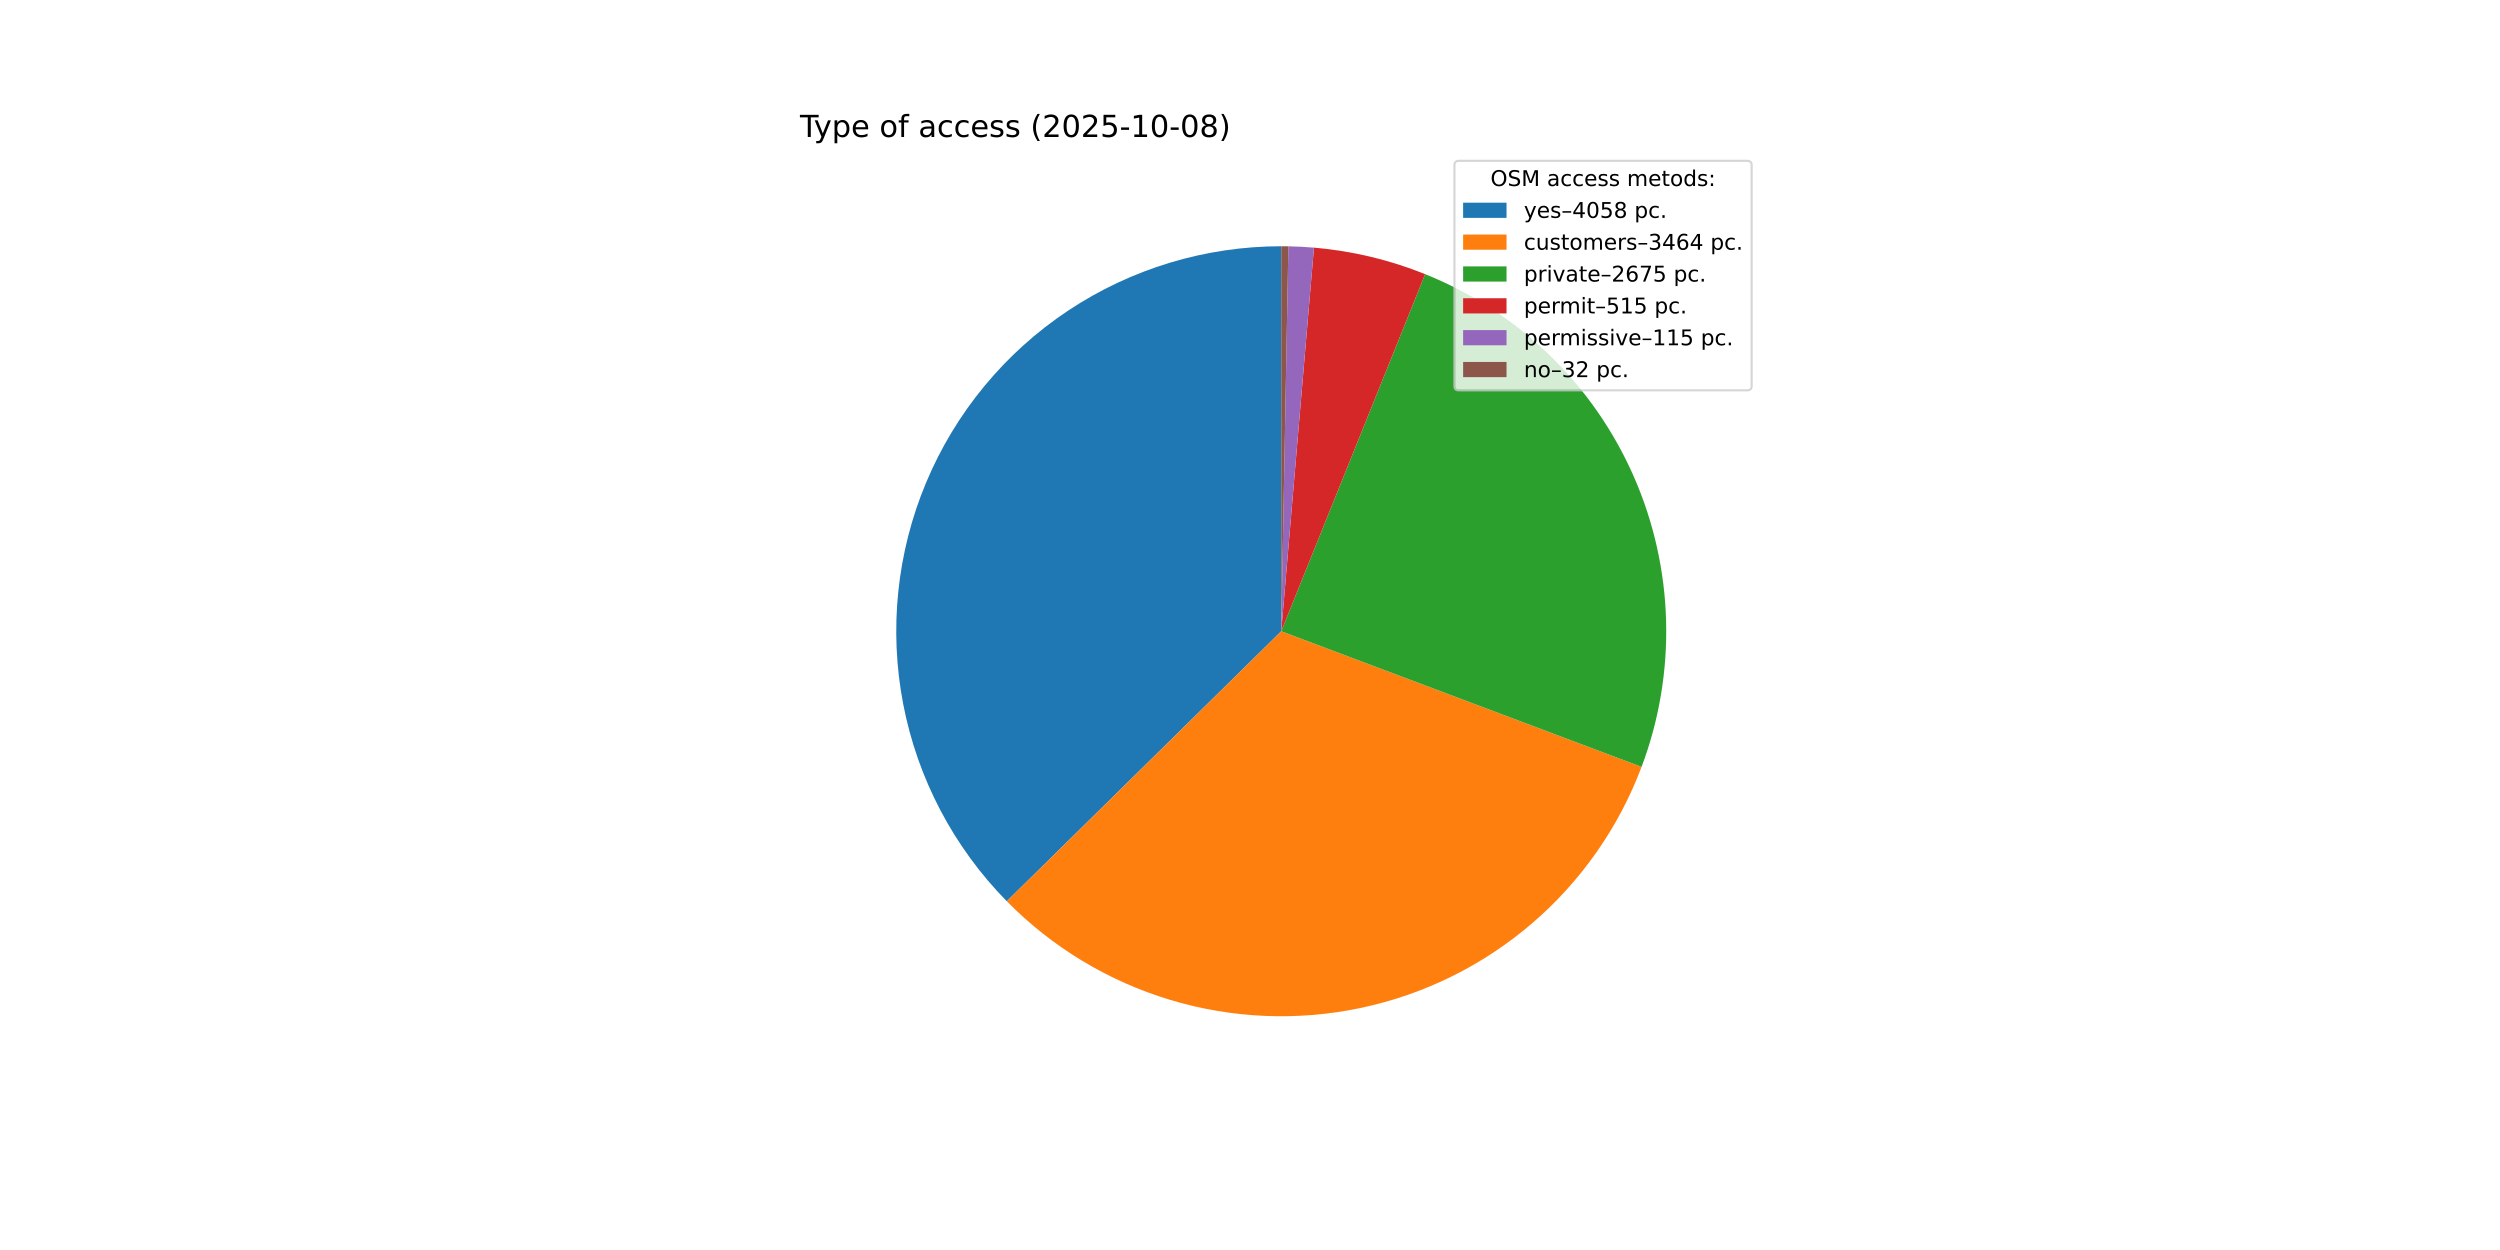
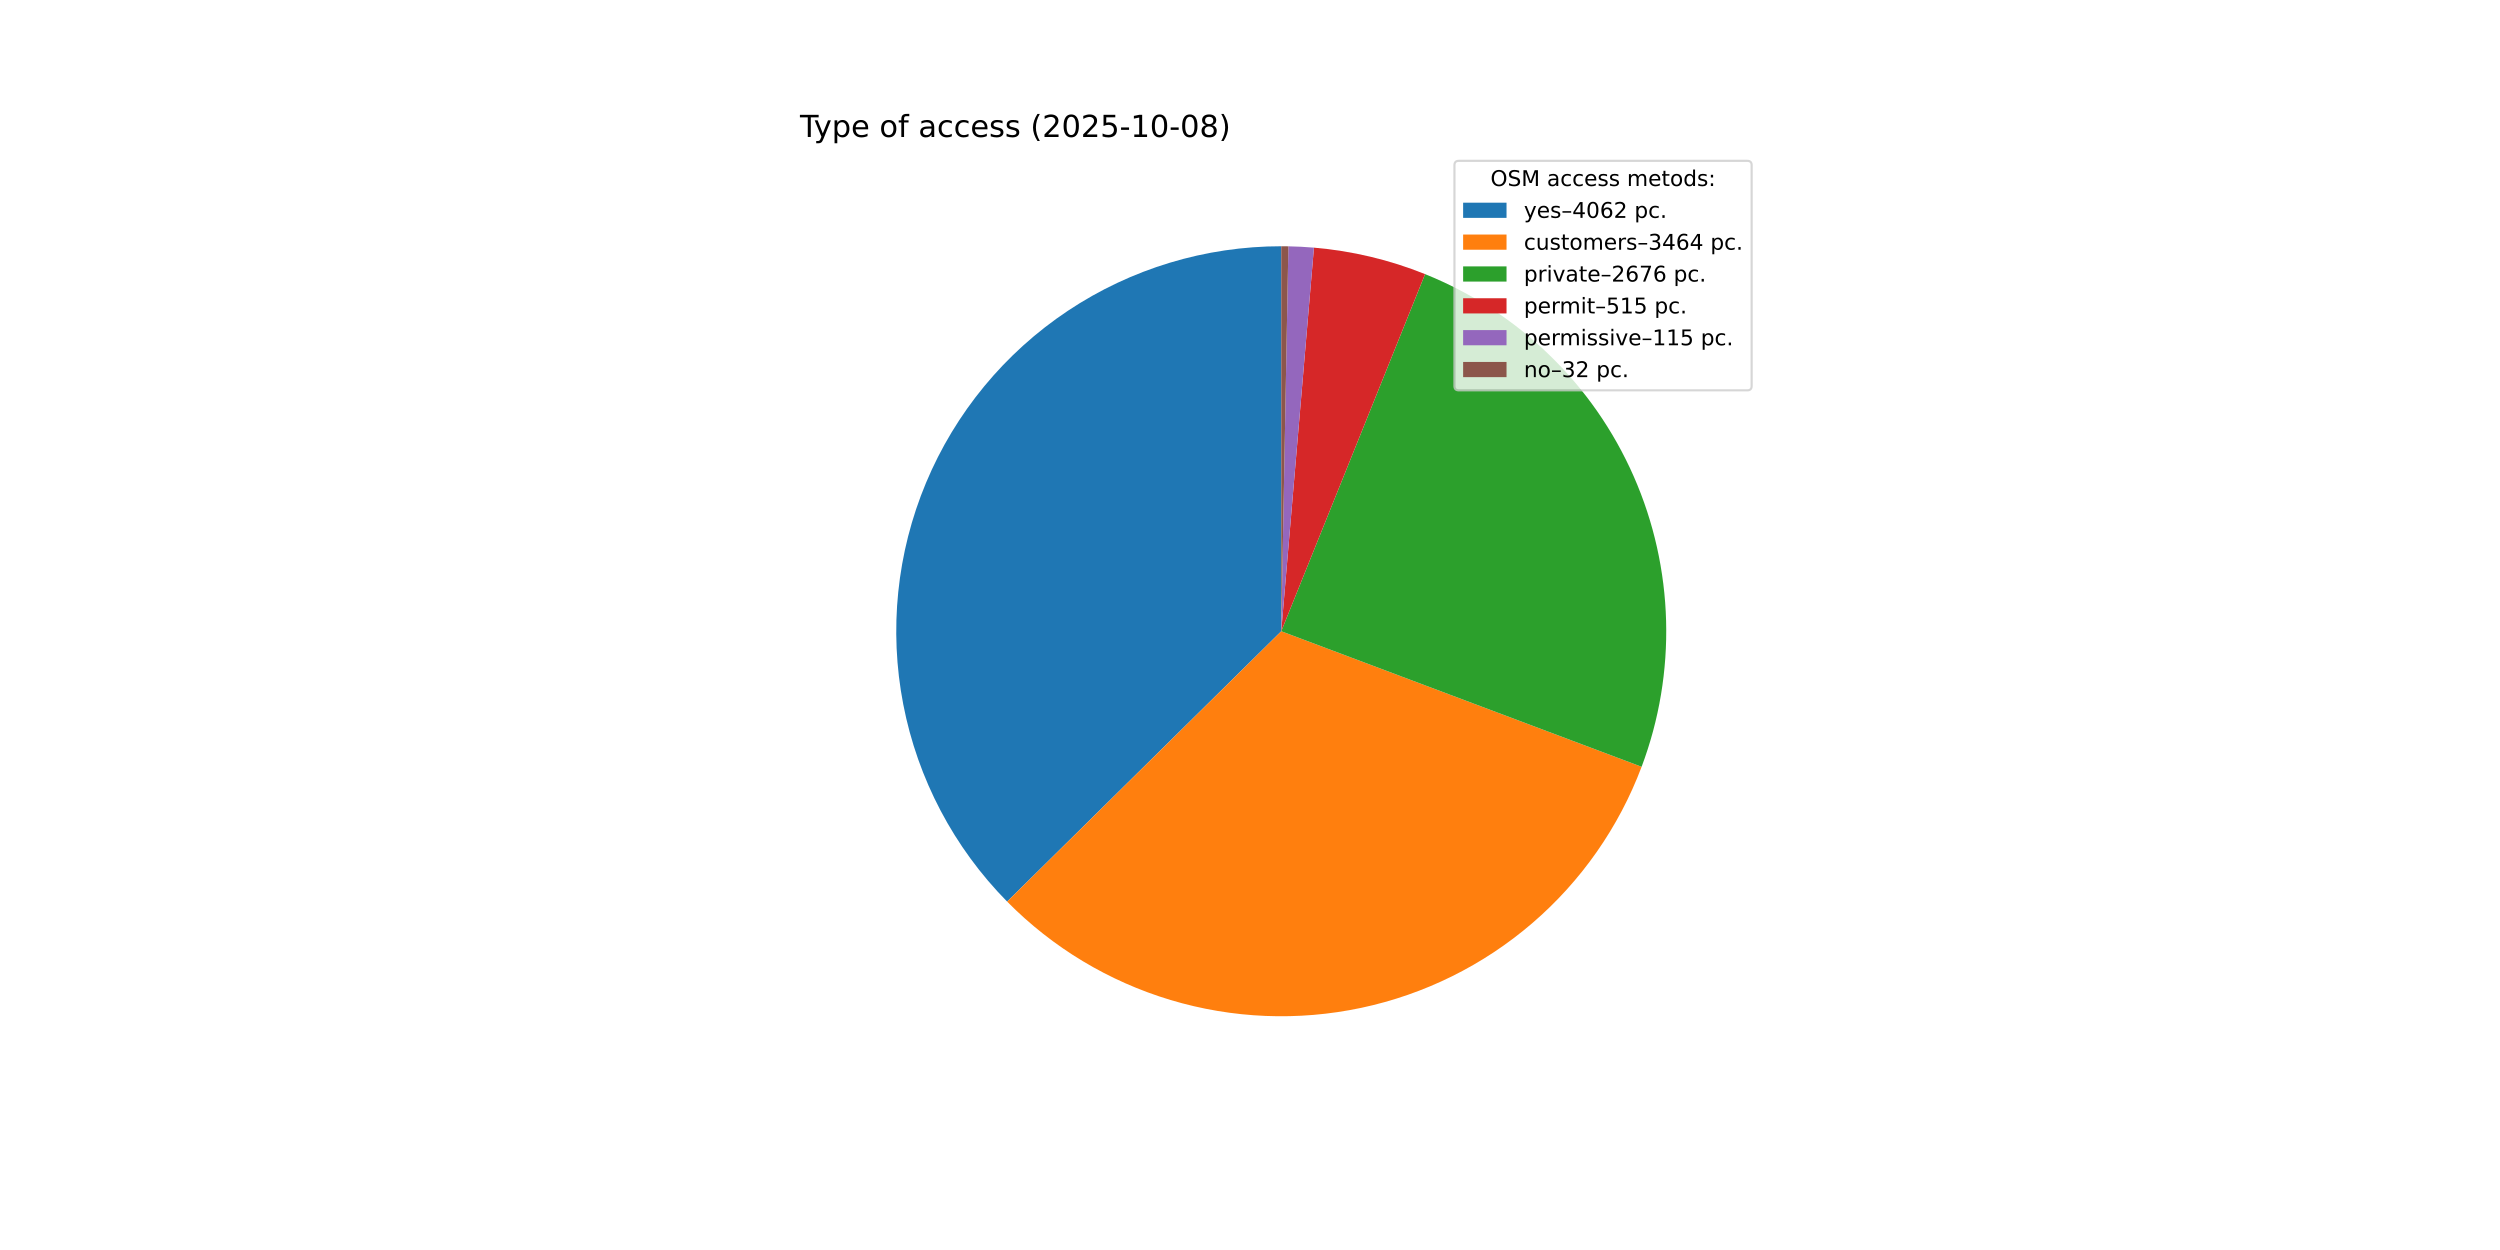
<svg xmlns="http://www.w3.org/2000/svg" xmlns:xlink="http://www.w3.org/1999/xlink" width="1152pt" height="576pt" viewBox="0 0 1152 576" version="1.1">
  <defs>
    <style type="text/css">*{stroke-linejoin: round; stroke-linecap: butt}</style>
  </defs>
  <g id="figure_1">
    <g id="patch_1">
      <path d="M 0 576  L 1152 576  L 1152 0  L 0 0  z " style="fill: #ffffff" />
    </g>
    <g id="axes_1">
      <g id="patch_2">
-         <path d="M 590.4 113.472  C 555.44 113.472 521.247 123.806 492.139 143.17  C 463.031 162.533 440.286 190.075 426.775 222.32  C 413.265 254.564 409.582 290.094 416.192 324.423  C 422.802 358.753 439.415 390.375 463.933 415.297  L 590.4 290.88  z " style="fill: #1f77b4" />
+         <path d="M 590.4 113.472  C 555.421 113.472 521.211 123.817 492.093 143.2  C 462.976 162.583 440.231 190.151 426.733 222.421  C 413.235 254.69 409.578 290.242 416.223 324.584  C 422.868 358.926 439.524 390.548 464.086 415.453  L 590.4 290.88  z " style="fill: #1f77b4" />
      </g>
      <g id="patch_3">
-         <path d="M 463.933 415.297  C 484.822 436.53 510.726 452.165 539.247 460.753  C 567.768 469.342 597.998 470.611 627.138 464.442  C 656.278 458.274 683.401 444.866 705.996 425.457  C 728.591 406.049 745.939 381.26 756.433 353.383  L 590.4 290.88  z " style="fill: #ff7f0e" />
+         <path d="M 464.086 415.453  C 484.991 436.65 510.901 452.249 539.417 460.804  C 567.933 469.36 598.15 470.602 627.272 464.414  C 656.394 458.226 683.495 444.806 706.069 425.395  C 728.643 405.984 745.972 381.199 756.452 353.332  L 590.4 290.88  z " style="fill: #ff7f0e" />
      </g>
      <g id="patch_4">
-         <path d="M 756.433 353.383  C 772.755 310.026 771.461 261.954 752.831 219.537  C 734.2 177.12 699.676 143.643 656.705 126.328  L 590.4 290.88  z " style="fill: #2ca02c" />
+         <path d="M 756.452 353.332  C 772.759 309.973 771.453 261.906 752.813 219.497  C 734.174 177.089 699.647 143.623 656.676 126.317  L 590.4 290.88  z " style="fill: #2ca02c" />
      </g>
      <g id="patch_5">
-         <path d="M 656.705 126.328  C 648.529 123.034 640.119 120.353 631.544 118.309  C 622.97 116.265 614.255 114.862 605.472 114.113  L 590.4 290.88  z " style="fill: #d62728" />
+         <path d="M 656.676 126.317  C 648.504 123.025 640.097 120.347 631.526 118.305  C 622.955 116.262 614.244 114.861 605.465 114.113  L 590.4 290.88  z " style="fill: #d62728" />
      </g>
      <g id="patch_6">
-         <path d="M 605.472 114.113  C 603.511 113.946 601.548 113.812 599.583 113.71  C 597.618 113.608 595.652 113.539 593.685 113.502  L 590.4 290.88  z " style="fill: #9467bd" />
+         <path d="M 605.465 114.113  C 603.505 113.946 601.543 113.811 599.579 113.71  C 597.615 113.608 595.649 113.539 593.683 113.502  L 590.4 290.88  z " style="fill: #9467bd" />
      </g>
      <g id="patch_7">
-         <path d="M 593.685 113.502  C 593.137 113.492 592.59 113.485 592.042 113.48  C 591.495 113.475 590.947 113.472 590.4 113.472  L 590.4 290.88  z " style="fill: #8c564b" />
+         <path d="M 593.683 113.502  C 593.136 113.492 592.589 113.485 592.042 113.48  C 591.495 113.475 590.947 113.472 590.4 113.472  L 590.4 290.88  z " style="fill: #8c564b" />
      </g>
      <g id="matplotlib.axis_1" />
      <g id="matplotlib.axis_2" />
      <g id="text_1">
        <g transform="translate(368.64 63.12) scale(0.14 -0.14)">
          <defs>
            <path id="DejaVuSans-54" d="M -19 4666  L 3928 4666  L 3928 4134  L 2272 4134  L 2272 0  L 1638 0  L 1638 4134  L -19 4134  L -19 4666  z " transform="scale(0.015625)" />
            <path id="DejaVuSans-79" d="M 2059 -325  Q 1816 -950 1584 -1140  Q 1353 -1331 966 -1331  L 506 -1331  L 506 -850  L 844 -850  Q 1081 -850 1212 -737  Q 1344 -625 1503 -206  L 1606 56  L 191 3500  L 800 3500  L 1894 763  L 2988 3500  L 3597 3500  L 2059 -325  z " transform="scale(0.015625)" />
            <path id="DejaVuSans-70" d="M 1159 525  L 1159 -1331  L 581 -1331  L 581 3500  L 1159 3500  L 1159 2969  Q 1341 3281 1617 3432  Q 1894 3584 2278 3584  Q 2916 3584 3314 3078  Q 3713 2572 3713 1747  Q 3713 922 3314 415  Q 2916 -91 2278 -91  Q 1894 -91 1617 61  Q 1341 213 1159 525  z M 3116 1747  Q 3116 2381 2855 2742  Q 2594 3103 2138 3103  Q 1681 3103 1420 2742  Q 1159 2381 1159 1747  Q 1159 1113 1420 752  Q 1681 391 2138 391  Q 2594 391 2855 752  Q 3116 1113 3116 1747  z " transform="scale(0.015625)" />
            <path id="DejaVuSans-65" d="M 3597 1894  L 3597 1613  L 953 1613  Q 991 1019 1311 708  Q 1631 397 2203 397  Q 2534 397 2845 478  Q 3156 559 3463 722  L 3463 178  Q 3153 47 2828 -22  Q 2503 -91 2169 -91  Q 1331 -91 842 396  Q 353 884 353 1716  Q 353 2575 817 3079  Q 1281 3584 2069 3584  Q 2775 3584 3186 3129  Q 3597 2675 3597 1894  z M 3022 2063  Q 3016 2534 2758 2815  Q 2500 3097 2075 3097  Q 1594 3097 1305 2825  Q 1016 2553 972 2059  L 3022 2063  z " transform="scale(0.015625)" />
            <path id="DejaVuSans-20" transform="scale(0.015625)" />
            <path id="DejaVuSans-6f" d="M 1959 3097  Q 1497 3097 1228 2736  Q 959 2375 959 1747  Q 959 1119 1226 758  Q 1494 397 1959 397  Q 2419 397 2687 759  Q 2956 1122 2956 1747  Q 2956 2369 2687 2733  Q 2419 3097 1959 3097  z M 1959 3584  Q 2709 3584 3137 3096  Q 3566 2609 3566 1747  Q 3566 888 3137 398  Q 2709 -91 1959 -91  Q 1206 -91 779 398  Q 353 888 353 1747  Q 353 2609 779 3096  Q 1206 3584 1959 3584  z " transform="scale(0.015625)" />
            <path id="DejaVuSans-66" d="M 2375 4863  L 2375 4384  L 1825 4384  Q 1516 4384 1395 4259  Q 1275 4134 1275 3809  L 1275 3500  L 2222 3500  L 2222 3053  L 1275 3053  L 1275 0  L 697 0  L 697 3053  L 147 3053  L 147 3500  L 697 3500  L 697 3744  Q 697 4328 969 4595  Q 1241 4863 1831 4863  L 2375 4863  z " transform="scale(0.015625)" />
            <path id="DejaVuSans-61" d="M 2194 1759  Q 1497 1759 1228 1600  Q 959 1441 959 1056  Q 959 750 1161 570  Q 1363 391 1709 391  Q 2188 391 2477 730  Q 2766 1069 2766 1631  L 2766 1759  L 2194 1759  z M 3341 1997  L 3341 0  L 2766 0  L 2766 531  Q 2569 213 2275 61  Q 1981 -91 1556 -91  Q 1019 -91 701 211  Q 384 513 384 1019  Q 384 1609 779 1909  Q 1175 2209 1959 2209  L 2766 2209  L 2766 2266  Q 2766 2663 2505 2880  Q 2244 3097 1772 3097  Q 1472 3097 1187 3025  Q 903 2953 641 2809  L 641 3341  Q 956 3463 1253 3523  Q 1550 3584 1831 3584  Q 2591 3584 2966 3190  Q 3341 2797 3341 1997  z " transform="scale(0.015625)" />
            <path id="DejaVuSans-63" d="M 3122 3366  L 3122 2828  Q 2878 2963 2633 3030  Q 2388 3097 2138 3097  Q 1578 3097 1268 2742  Q 959 2388 959 1747  Q 959 1106 1268 751  Q 1578 397 2138 397  Q 2388 397 2633 464  Q 2878 531 3122 666  L 3122 134  Q 2881 22 2623 -34  Q 2366 -91 2075 -91  Q 1284 -91 818 406  Q 353 903 353 1747  Q 353 2603 823 3093  Q 1294 3584 2113 3584  Q 2378 3584 2631 3529  Q 2884 3475 3122 3366  z " transform="scale(0.015625)" />
            <path id="DejaVuSans-73" d="M 2834 3397  L 2834 2853  Q 2591 2978 2328 3040  Q 2066 3103 1784 3103  Q 1356 3103 1142 2972  Q 928 2841 928 2578  Q 928 2378 1081 2264  Q 1234 2150 1697 2047  L 1894 2003  Q 2506 1872 2764 1633  Q 3022 1394 3022 966  Q 3022 478 2636 193  Q 2250 -91 1575 -91  Q 1294 -91 989 -36  Q 684 19 347 128  L 347 722  Q 666 556 975 473  Q 1284 391 1588 391  Q 1994 391 2212 530  Q 2431 669 2431 922  Q 2431 1156 2273 1281  Q 2116 1406 1581 1522  L 1381 1569  Q 847 1681 609 1914  Q 372 2147 372 2553  Q 372 3047 722 3315  Q 1072 3584 1716 3584  Q 2034 3584 2315 3537  Q 2597 3491 2834 3397  z " transform="scale(0.015625)" />
            <path id="DejaVuSans-28" d="M 1984 4856  Q 1566 4138 1362 3434  Q 1159 2731 1159 2009  Q 1159 1288 1364 580  Q 1569 -128 1984 -844  L 1484 -844  Q 1016 -109 783 600  Q 550 1309 550 2009  Q 550 2706 781 3412  Q 1013 4119 1484 4856  L 1984 4856  z " transform="scale(0.015625)" />
            <path id="DejaVuSans-32" d="M 1228 531  L 3431 531  L 3431 0  L 469 0  L 469 531  Q 828 903 1448 1529  Q 2069 2156 2228 2338  Q 2531 2678 2651 2914  Q 2772 3150 2772 3378  Q 2772 3750 2511 3984  Q 2250 4219 1831 4219  Q 1534 4219 1204 4116  Q 875 4013 500 3803  L 500 4441  Q 881 4594 1212 4672  Q 1544 4750 1819 4750  Q 2544 4750 2975 4387  Q 3406 4025 3406 3419  Q 3406 3131 3298 2873  Q 3191 2616 2906 2266  Q 2828 2175 2409 1742  Q 1991 1309 1228 531  z " transform="scale(0.015625)" />
            <path id="DejaVuSans-30" d="M 2034 4250  Q 1547 4250 1301 3770  Q 1056 3291 1056 2328  Q 1056 1369 1301 889  Q 1547 409 2034 409  Q 2525 409 2770 889  Q 3016 1369 3016 2328  Q 3016 3291 2770 3770  Q 2525 4250 2034 4250  z M 2034 4750  Q 2819 4750 3233 4129  Q 3647 3509 3647 2328  Q 3647 1150 3233 529  Q 2819 -91 2034 -91  Q 1250 -91 836 529  Q 422 1150 422 2328  Q 422 3509 836 4129  Q 1250 4750 2034 4750  z " transform="scale(0.015625)" />
            <path id="DejaVuSans-35" d="M 691 4666  L 3169 4666  L 3169 4134  L 1269 4134  L 1269 2991  Q 1406 3038 1543 3061  Q 1681 3084 1819 3084  Q 2600 3084 3056 2656  Q 3513 2228 3513 1497  Q 3513 744 3044 326  Q 2575 -91 1722 -91  Q 1428 -91 1123 -41  Q 819 9 494 109  L 494 744  Q 775 591 1075 516  Q 1375 441 1709 441  Q 2250 441 2565 725  Q 2881 1009 2881 1497  Q 2881 1984 2565 2268  Q 2250 2553 1709 2553  Q 1456 2553 1204 2497  Q 953 2441 691 2322  L 691 4666  z " transform="scale(0.015625)" />
            <path id="DejaVuSans-2d" d="M 313 2009  L 1997 2009  L 1997 1497  L 313 1497  L 313 2009  z " transform="scale(0.015625)" />
            <path id="DejaVuSans-31" d="M 794 531  L 1825 531  L 1825 4091  L 703 3866  L 703 4441  L 1819 4666  L 2450 4666  L 2450 531  L 3481 531  L 3481 0  L 794 0  L 794 531  z " transform="scale(0.015625)" />
            <path id="DejaVuSans-38" d="M 2034 2216  Q 1584 2216 1326 1975  Q 1069 1734 1069 1313  Q 1069 891 1326 650  Q 1584 409 2034 409  Q 2484 409 2743 651  Q 3003 894 3003 1313  Q 3003 1734 2745 1975  Q 2488 2216 2034 2216  z M 1403 2484  Q 997 2584 770 2862  Q 544 3141 544 3541  Q 544 4100 942 4425  Q 1341 4750 2034 4750  Q 2731 4750 3128 4425  Q 3525 4100 3525 3541  Q 3525 3141 3298 2862  Q 3072 2584 2669 2484  Q 3125 2378 3379 2068  Q 3634 1759 3634 1313  Q 3634 634 3220 271  Q 2806 -91 2034 -91  Q 1263 -91 848 271  Q 434 634 434 1313  Q 434 1759 690 2068  Q 947 2378 1403 2484  z M 1172 3481  Q 1172 3119 1398 2916  Q 1625 2713 2034 2713  Q 2441 2713 2670 2916  Q 2900 3119 2900 3481  Q 2900 3844 2670 4047  Q 2441 4250 2034 4250  Q 1625 4250 1398 4047  Q 1172 3844 1172 3481  z " transform="scale(0.015625)" />
            <path id="DejaVuSans-29" d="M 513 4856  L 1013 4856  Q 1481 4119 1714 3412  Q 1947 2706 1947 2009  Q 1947 1309 1714 600  Q 1481 -109 1013 -844  L 513 -844  Q 928 -128 1133 580  Q 1338 1288 1338 2009  Q 1338 2731 1133 3434  Q 928 4138 513 4856  z " transform="scale(0.015625)" />
          </defs>
          <use xlink:href="#DejaVuSans-54" />
          <use xlink:href="#DejaVuSans-79" x="45.459" />
          <use xlink:href="#DejaVuSans-70" x="104.639" />
          <use xlink:href="#DejaVuSans-65" x="168.115" />
          <use xlink:href="#DejaVuSans-20" x="229.639" />
          <use xlink:href="#DejaVuSans-6f" x="261.426" />
          <use xlink:href="#DejaVuSans-66" x="322.607" />
          <use xlink:href="#DejaVuSans-20" x="357.812" />
          <use xlink:href="#DejaVuSans-61" x="389.6" />
          <use xlink:href="#DejaVuSans-63" x="450.879" />
          <use xlink:href="#DejaVuSans-63" x="505.859" />
          <use xlink:href="#DejaVuSans-65" x="560.84" />
          <use xlink:href="#DejaVuSans-73" x="622.363" />
          <use xlink:href="#DejaVuSans-73" x="674.463" />
          <use xlink:href="#DejaVuSans-20" x="726.562" />
          <use xlink:href="#DejaVuSans-28" x="758.35" />
          <use xlink:href="#DejaVuSans-32" x="797.363" />
          <use xlink:href="#DejaVuSans-30" x="860.986" />
          <use xlink:href="#DejaVuSans-32" x="924.609" />
          <use xlink:href="#DejaVuSans-35" x="988.232" />
          <use xlink:href="#DejaVuSans-2d" x="1051.855" />
          <use xlink:href="#DejaVuSans-31" x="1087.939" />
          <use xlink:href="#DejaVuSans-30" x="1151.562" />
          <use xlink:href="#DejaVuSans-2d" x="1215.186" />
          <use xlink:href="#DejaVuSans-30" x="1251.27" />
          <use xlink:href="#DejaVuSans-38" x="1314.893" />
          <use xlink:href="#DejaVuSans-29" x="1378.516" />
        </g>
      </g>
      <g id="legend_1">
        <g id="patch_8">
          <path d="M 672.208 179.867  L 805.16 179.867  Q 807.16 179.867 807.16 177.867  L 807.16 76.12  Q 807.16 74.12 805.16 74.12  L 672.208 74.12  Q 670.208 74.12 670.208 76.12  L 670.208 177.867  Q 670.208 179.867 672.208 179.867  z " style="fill: #ffffff; opacity: 0.8; stroke: #cccccc; stroke-linejoin: miter" />
        </g>
        <g id="text_2">
          <g transform="translate(686.8038 85.71844) scale(0.1 -0.1)">
            <defs>
              <path id="DejaVuSans-4f" d="M 2522 4238  Q 1834 4238 1429 3725  Q 1025 3213 1025 2328  Q 1025 1447 1429 934  Q 1834 422 2522 422  Q 3209 422 3611 934  Q 4013 1447 4013 2328  Q 4013 3213 3611 3725  Q 3209 4238 2522 4238  z M 2522 4750  Q 3503 4750 4090 4092  Q 4678 3434 4678 2328  Q 4678 1225 4090 567  Q 3503 -91 2522 -91  Q 1538 -91 948 565  Q 359 1222 359 2328  Q 359 3434 948 4092  Q 1538 4750 2522 4750  z " transform="scale(0.015625)" />
              <path id="DejaVuSans-53" d="M 3425 4513  L 3425 3897  Q 3066 4069 2747 4153  Q 2428 4238 2131 4238  Q 1616 4238 1336 4038  Q 1056 3838 1056 3469  Q 1056 3159 1242 3001  Q 1428 2844 1947 2747  L 2328 2669  Q 3034 2534 3370 2195  Q 3706 1856 3706 1288  Q 3706 609 3251 259  Q 2797 -91 1919 -91  Q 1588 -91 1214 -16  Q 841 59 441 206  L 441 856  Q 825 641 1194 531  Q 1563 422 1919 422  Q 2459 422 2753 634  Q 3047 847 3047 1241  Q 3047 1584 2836 1778  Q 2625 1972 2144 2069  L 1759 2144  Q 1053 2284 737 2584  Q 422 2884 422 3419  Q 422 4038 858 4394  Q 1294 4750 2059 4750  Q 2388 4750 2728 4690  Q 3069 4631 3425 4513  z " transform="scale(0.015625)" />
              <path id="DejaVuSans-4d" d="M 628 4666  L 1569 4666  L 2759 1491  L 3956 4666  L 4897 4666  L 4897 0  L 4281 0  L 4281 4097  L 3078 897  L 2444 897  L 1241 4097  L 1241 0  L 628 0  L 628 4666  z " transform="scale(0.015625)" />
              <path id="DejaVuSans-6d" d="M 3328 2828  Q 3544 3216 3844 3400  Q 4144 3584 4550 3584  Q 5097 3584 5394 3201  Q 5691 2819 5691 2113  L 5691 0  L 5113 0  L 5113 2094  Q 5113 2597 4934 2840  Q 4756 3084 4391 3084  Q 3944 3084 3684 2787  Q 3425 2491 3425 1978  L 3425 0  L 2847 0  L 2847 2094  Q 2847 2600 2669 2842  Q 2491 3084 2119 3084  Q 1678 3084 1418 2786  Q 1159 2488 1159 1978  L 1159 0  L 581 0  L 581 3500  L 1159 3500  L 1159 2956  Q 1356 3278 1631 3431  Q 1906 3584 2284 3584  Q 2666 3584 2933 3390  Q 3200 3197 3328 2828  z " transform="scale(0.015625)" />
              <path id="DejaVuSans-74" d="M 1172 4494  L 1172 3500  L 2356 3500  L 2356 3053  L 1172 3053  L 1172 1153  Q 1172 725 1289 603  Q 1406 481 1766 481  L 2356 481  L 2356 0  L 1766 0  Q 1100 0 847 248  Q 594 497 594 1153  L 594 3053  L 172 3053  L 172 3500  L 594 3500  L 594 4494  L 1172 4494  z " transform="scale(0.015625)" />
              <path id="DejaVuSans-64" d="M 2906 2969  L 2906 4863  L 3481 4863  L 3481 0  L 2906 0  L 2906 525  Q 2725 213 2448 61  Q 2172 -91 1784 -91  Q 1150 -91 751 415  Q 353 922 353 1747  Q 353 2572 751 3078  Q 1150 3584 1784 3584  Q 2172 3584 2448 3432  Q 2725 3281 2906 2969  z M 947 1747  Q 947 1113 1208 752  Q 1469 391 1925 391  Q 2381 391 2643 752  Q 2906 1113 2906 1747  Q 2906 2381 2643 2742  Q 2381 3103 1925 3103  Q 1469 3103 1208 2742  Q 947 2381 947 1747  z " transform="scale(0.015625)" />
              <path id="DejaVuSans-3a" d="M 750 794  L 1409 794  L 1409 0  L 750 0  L 750 794  z M 750 3309  L 1409 3309  L 1409 2516  L 750 2516  L 750 3309  z " transform="scale(0.015625)" />
            </defs>
            <use xlink:href="#DejaVuSans-4f" />
            <use xlink:href="#DejaVuSans-53" x="78.711" />
            <use xlink:href="#DejaVuSans-4d" x="142.188" />
            <use xlink:href="#DejaVuSans-20" x="228.467" />
            <use xlink:href="#DejaVuSans-61" x="260.254" />
            <use xlink:href="#DejaVuSans-63" x="321.533" />
            <use xlink:href="#DejaVuSans-63" x="376.514" />
            <use xlink:href="#DejaVuSans-65" x="431.494" />
            <use xlink:href="#DejaVuSans-73" x="493.018" />
            <use xlink:href="#DejaVuSans-73" x="545.117" />
            <use xlink:href="#DejaVuSans-20" x="597.217" />
            <use xlink:href="#DejaVuSans-6d" x="629.004" />
            <use xlink:href="#DejaVuSans-65" x="726.416" />
            <use xlink:href="#DejaVuSans-74" x="787.939" />
            <use xlink:href="#DejaVuSans-6f" x="827.148" />
            <use xlink:href="#DejaVuSans-64" x="888.33" />
            <use xlink:href="#DejaVuSans-73" x="951.807" />
            <use xlink:href="#DejaVuSans-3a" x="1003.906" />
          </g>
        </g>
        <g id="patch_9">
          <path d="M 674.208 100.397  L 694.208 100.397  L 694.208 93.397  L 674.208 93.397  z " style="fill: #1f77b4" />
        </g>
        <g id="text_3">
          <g transform="translate(702.2084 100.3966) scale(0.1 -0.1)">
            <defs>
              <path id="DejaVuSans-2013" d="M 313 1978  L 2888 1978  L 2888 1528  L 313 1528  L 313 1978  z " transform="scale(0.015625)" />
              <path id="DejaVuSans-34" d="M 2419 4116  L 825 1625  L 2419 1625  L 2419 4116  z M 2253 4666  L 3047 4666  L 3047 1625  L 3713 1625  L 3713 1100  L 3047 1100  L 3047 0  L 2419 0  L 2419 1100  L 313 1100  L 313 1709  L 2253 4666  z " transform="scale(0.015625)" />
+               <path id="DejaVuSans-36" d="M 2113 2584  Q 1688 2584 1439 2293  Q 1191 2003 1191 1497  Q 1191 994 1439 701  Q 1688 409 2113 409  Q 2538 409 2786 701  Q 3034 994 3034 1497  Q 3034 2003 2786 2293  Q 2538 2584 2113 2584  z M 3366 4563  L 3366 3988  Q 3128 4100 2886 4159  Q 2644 4219 2406 4219  Q 1781 4219 1451 3797  Q 1122 3375 1075 2522  Q 1259 2794 1537 2939  Q 1816 3084 2150 3084  Q 2853 3084 3261 2657  Q 3669 2231 3669 1497  Q 3669 778 3244 343  Q 2819 -91 2113 -91  Q 1303 -91 875 529  Q 447 1150 447 2328  Q 447 3434 972 4092  Q 1497 4750 2381 4750  Q 2619 4750 2861 4703  Q 3103 4656 3366 4563  z " transform="scale(0.015625)" />
              <path id="DejaVuSans-2e" d="M 684 794  L 1344 794  L 1344 0  L 684 0  L 684 794  z " transform="scale(0.015625)" />
            </defs>
            <use xlink:href="#DejaVuSans-79" />
            <use xlink:href="#DejaVuSans-65" x="59.18" />
            <use xlink:href="#DejaVuSans-73" x="120.703" />
            <use xlink:href="#DejaVuSans-2013" x="172.803" />
            <use xlink:href="#DejaVuSans-34" x="222.803" />
            <use xlink:href="#DejaVuSans-30" x="286.426" />
-             <use xlink:href="#DejaVuSans-35" x="350.049" />
-             <use xlink:href="#DejaVuSans-38" x="413.672" />
+             <use xlink:href="#DejaVuSans-36" x="350.049" />
+             <use xlink:href="#DejaVuSans-32" x="413.672" />
            <use xlink:href="#DejaVuSans-20" x="477.295" />
            <use xlink:href="#DejaVuSans-70" x="509.082" />
            <use xlink:href="#DejaVuSans-63" x="572.559" />
            <use xlink:href="#DejaVuSans-2e" x="627.539" />
          </g>
        </g>
        <g id="patch_10">
          <path d="M 674.208 115.075  L 694.208 115.075  L 694.208 108.075  L 674.208 108.075  z " style="fill: #ff7f0e" />
        </g>
        <g id="text_4">
          <g transform="translate(702.2084 115.0747) scale(0.1 -0.1)">
            <defs>
              <path id="DejaVuSans-75" d="M 544 1381  L 544 3500  L 1119 3500  L 1119 1403  Q 1119 906 1312 657  Q 1506 409 1894 409  Q 2359 409 2629 706  Q 2900 1003 2900 1516  L 2900 3500  L 3475 3500  L 3475 0  L 2900 0  L 2900 538  Q 2691 219 2414 64  Q 2138 -91 1772 -91  Q 1169 -91 856 284  Q 544 659 544 1381  z M 1991 3584  L 1991 3584  z " transform="scale(0.015625)" />
              <path id="DejaVuSans-72" d="M 2631 2963  Q 2534 3019 2420 3045  Q 2306 3072 2169 3072  Q 1681 3072 1420 2755  Q 1159 2438 1159 1844  L 1159 0  L 581 0  L 581 3500  L 1159 3500  L 1159 2956  Q 1341 3275 1631 3429  Q 1922 3584 2338 3584  Q 2397 3584 2469 3576  Q 2541 3569 2628 3553  L 2631 2963  z " transform="scale(0.015625)" />
              <path id="DejaVuSans-33" d="M 2597 2516  Q 3050 2419 3304 2112  Q 3559 1806 3559 1356  Q 3559 666 3084 287  Q 2609 -91 1734 -91  Q 1441 -91 1130 -33  Q 819 25 488 141  L 488 750  Q 750 597 1062 519  Q 1375 441 1716 441  Q 2309 441 2620 675  Q 2931 909 2931 1356  Q 2931 1769 2642 2001  Q 2353 2234 1838 2234  L 1294 2234  L 1294 2753  L 1863 2753  Q 2328 2753 2575 2939  Q 2822 3125 2822 3475  Q 2822 3834 2567 4026  Q 2313 4219 1838 4219  Q 1578 4219 1281 4162  Q 984 4106 628 3988  L 628 4550  Q 988 4650 1302 4700  Q 1616 4750 1894 4750  Q 2613 4750 3031 4423  Q 3450 4097 3450 3541  Q 3450 3153 3228 2886  Q 3006 2619 2597 2516  z " transform="scale(0.015625)" />
-               <path id="DejaVuSans-36" d="M 2113 2584  Q 1688 2584 1439 2293  Q 1191 2003 1191 1497  Q 1191 994 1439 701  Q 1688 409 2113 409  Q 2538 409 2786 701  Q 3034 994 3034 1497  Q 3034 2003 2786 2293  Q 2538 2584 2113 2584  z M 3366 4563  L 3366 3988  Q 3128 4100 2886 4159  Q 2644 4219 2406 4219  Q 1781 4219 1451 3797  Q 1122 3375 1075 2522  Q 1259 2794 1537 2939  Q 1816 3084 2150 3084  Q 2853 3084 3261 2657  Q 3669 2231 3669 1497  Q 3669 778 3244 343  Q 2819 -91 2113 -91  Q 1303 -91 875 529  Q 447 1150 447 2328  Q 447 3434 972 4092  Q 1497 4750 2381 4750  Q 2619 4750 2861 4703  Q 3103 4656 3366 4563  z " transform="scale(0.015625)" />
            </defs>
            <use xlink:href="#DejaVuSans-63" />
            <use xlink:href="#DejaVuSans-75" x="54.98" />
            <use xlink:href="#DejaVuSans-73" x="118.359" />
            <use xlink:href="#DejaVuSans-74" x="170.459" />
            <use xlink:href="#DejaVuSans-6f" x="209.668" />
            <use xlink:href="#DejaVuSans-6d" x="270.85" />
            <use xlink:href="#DejaVuSans-65" x="368.262" />
            <use xlink:href="#DejaVuSans-72" x="429.785" />
            <use xlink:href="#DejaVuSans-73" x="470.898" />
            <use xlink:href="#DejaVuSans-2013" x="522.998" />
            <use xlink:href="#DejaVuSans-33" x="572.998" />
            <use xlink:href="#DejaVuSans-34" x="636.621" />
            <use xlink:href="#DejaVuSans-36" x="700.244" />
            <use xlink:href="#DejaVuSans-34" x="763.867" />
            <use xlink:href="#DejaVuSans-20" x="827.49" />
            <use xlink:href="#DejaVuSans-70" x="859.277" />
            <use xlink:href="#DejaVuSans-63" x="922.754" />
            <use xlink:href="#DejaVuSans-2e" x="977.734" />
          </g>
        </g>
        <g id="patch_11">
          <path d="M 674.208 129.753  L 694.208 129.753  L 694.208 122.753  L 674.208 122.753  z " style="fill: #2ca02c" />
        </g>
        <g id="text_5">
          <g transform="translate(702.2084 129.7528) scale(0.1 -0.1)">
            <defs>
              <path id="DejaVuSans-69" d="M 603 3500  L 1178 3500  L 1178 0  L 603 0  L 603 3500  z M 603 4863  L 1178 4863  L 1178 4134  L 603 4134  L 603 4863  z " transform="scale(0.015625)" />
              <path id="DejaVuSans-76" d="M 191 3500  L 800 3500  L 1894 563  L 2988 3500  L 3597 3500  L 2284 0  L 1503 0  L 191 3500  z " transform="scale(0.015625)" />
              <path id="DejaVuSans-37" d="M 525 4666  L 3525 4666  L 3525 4397  L 1831 0  L 1172 0  L 2766 4134  L 525 4134  L 525 4666  z " transform="scale(0.015625)" />
            </defs>
            <use xlink:href="#DejaVuSans-70" />
            <use xlink:href="#DejaVuSans-72" x="63.477" />
            <use xlink:href="#DejaVuSans-69" x="104.59" />
            <use xlink:href="#DejaVuSans-76" x="132.373" />
            <use xlink:href="#DejaVuSans-61" x="191.553" />
            <use xlink:href="#DejaVuSans-74" x="252.832" />
            <use xlink:href="#DejaVuSans-65" x="292.041" />
            <use xlink:href="#DejaVuSans-2013" x="353.564" />
            <use xlink:href="#DejaVuSans-32" x="403.564" />
            <use xlink:href="#DejaVuSans-36" x="467.188" />
            <use xlink:href="#DejaVuSans-37" x="530.811" />
-             <use xlink:href="#DejaVuSans-35" x="594.434" />
+             <use xlink:href="#DejaVuSans-36" x="594.434" />
            <use xlink:href="#DejaVuSans-20" x="658.057" />
            <use xlink:href="#DejaVuSans-70" x="689.844" />
            <use xlink:href="#DejaVuSans-63" x="753.32" />
            <use xlink:href="#DejaVuSans-2e" x="808.301" />
          </g>
        </g>
        <g id="patch_12">
          <path d="M 674.208 144.431  L 694.208 144.431  L 694.208 137.431  L 674.208 137.431  z " style="fill: #d62728" />
        </g>
        <g id="text_6">
          <g transform="translate(702.2084 144.4309) scale(0.1 -0.1)">
            <use xlink:href="#DejaVuSans-70" />
            <use xlink:href="#DejaVuSans-65" x="63.477" />
            <use xlink:href="#DejaVuSans-72" x="125" />
            <use xlink:href="#DejaVuSans-6d" x="164.363" />
            <use xlink:href="#DejaVuSans-69" x="261.775" />
            <use xlink:href="#DejaVuSans-74" x="289.559" />
            <use xlink:href="#DejaVuSans-2013" x="328.768" />
            <use xlink:href="#DejaVuSans-35" x="378.768" />
            <use xlink:href="#DejaVuSans-31" x="442.391" />
            <use xlink:href="#DejaVuSans-35" x="506.014" />
            <use xlink:href="#DejaVuSans-20" x="569.637" />
            <use xlink:href="#DejaVuSans-70" x="601.424" />
            <use xlink:href="#DejaVuSans-63" x="664.9" />
            <use xlink:href="#DejaVuSans-2e" x="719.881" />
          </g>
        </g>
        <g id="patch_13">
          <path d="M 674.208 159.109  L 694.208 159.109  L 694.208 152.109  L 674.208 152.109  z " style="fill: #9467bd" />
        </g>
        <g id="text_7">
          <g transform="translate(702.2084 159.1091) scale(0.1 -0.1)">
            <use xlink:href="#DejaVuSans-70" />
            <use xlink:href="#DejaVuSans-65" x="63.477" />
            <use xlink:href="#DejaVuSans-72" x="125" />
            <use xlink:href="#DejaVuSans-6d" x="164.363" />
            <use xlink:href="#DejaVuSans-69" x="261.775" />
            <use xlink:href="#DejaVuSans-73" x="289.559" />
            <use xlink:href="#DejaVuSans-73" x="341.658" />
            <use xlink:href="#DejaVuSans-69" x="393.758" />
            <use xlink:href="#DejaVuSans-76" x="421.541" />
            <use xlink:href="#DejaVuSans-65" x="480.721" />
            <use xlink:href="#DejaVuSans-2013" x="542.244" />
            <use xlink:href="#DejaVuSans-31" x="592.244" />
            <use xlink:href="#DejaVuSans-31" x="655.867" />
            <use xlink:href="#DejaVuSans-35" x="719.49" />
            <use xlink:href="#DejaVuSans-20" x="783.113" />
            <use xlink:href="#DejaVuSans-70" x="814.9" />
            <use xlink:href="#DejaVuSans-63" x="878.377" />
            <use xlink:href="#DejaVuSans-2e" x="933.357" />
          </g>
        </g>
        <g id="patch_14">
          <path d="M 674.208 173.787  L 694.208 173.787  L 694.208 166.787  L 674.208 166.787  z " style="fill: #8c564b" />
        </g>
        <g id="text_8">
          <g transform="translate(702.2084 173.7872) scale(0.1 -0.1)">
            <defs>
              <path id="DejaVuSans-6e" d="M 3513 2113  L 3513 0  L 2938 0  L 2938 2094  Q 2938 2591 2744 2837  Q 2550 3084 2163 3084  Q 1697 3084 1428 2787  Q 1159 2491 1159 1978  L 1159 0  L 581 0  L 581 3500  L 1159 3500  L 1159 2956  Q 1366 3272 1645 3428  Q 1925 3584 2291 3584  Q 2894 3584 3203 3211  Q 3513 2838 3513 2113  z " transform="scale(0.015625)" />
            </defs>
            <use xlink:href="#DejaVuSans-6e" />
            <use xlink:href="#DejaVuSans-6f" x="63.379" />
            <use xlink:href="#DejaVuSans-2013" x="124.561" />
            <use xlink:href="#DejaVuSans-33" x="174.561" />
            <use xlink:href="#DejaVuSans-32" x="238.184" />
            <use xlink:href="#DejaVuSans-20" x="301.807" />
            <use xlink:href="#DejaVuSans-70" x="333.594" />
            <use xlink:href="#DejaVuSans-63" x="397.07" />
            <use xlink:href="#DejaVuSans-2e" x="452.051" />
          </g>
        </g>
      </g>
    </g>
  </g>
</svg>
